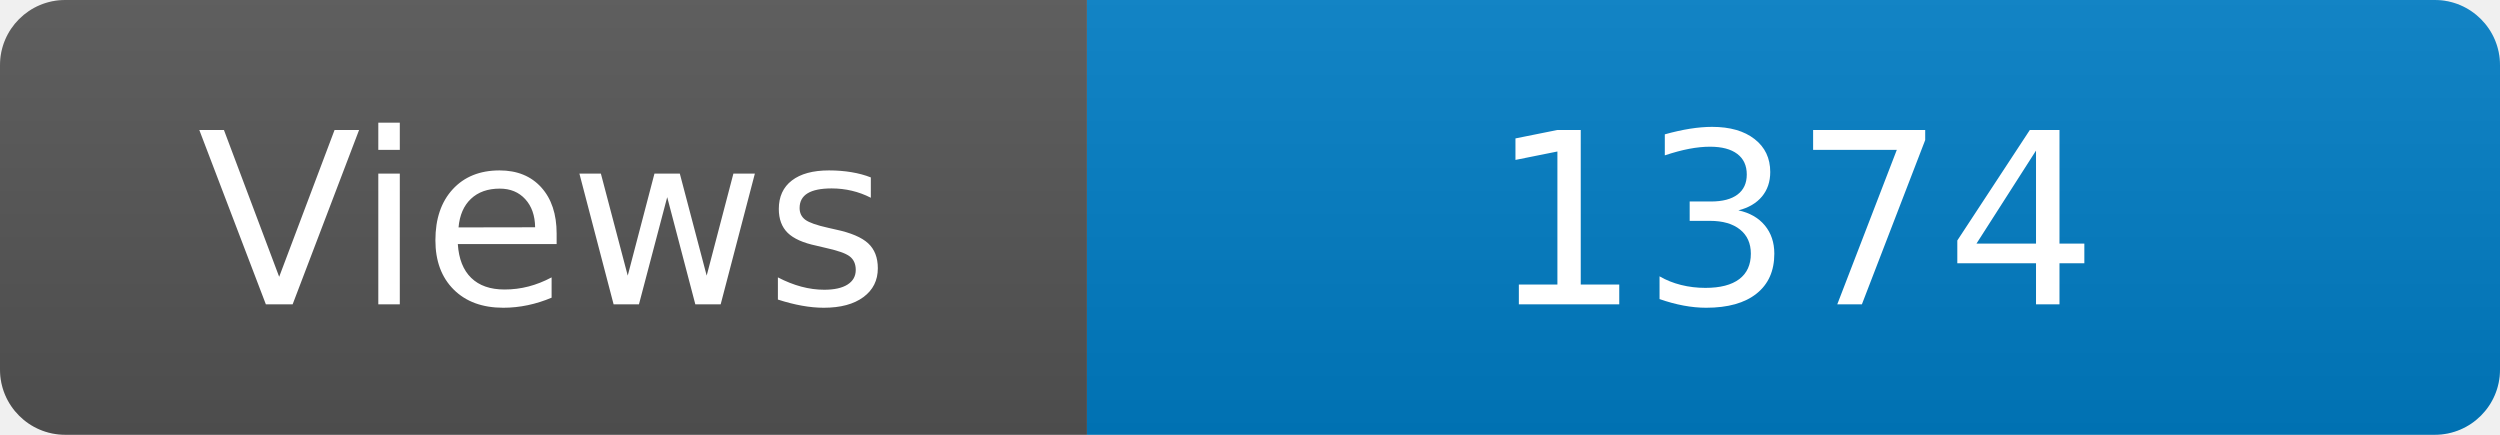
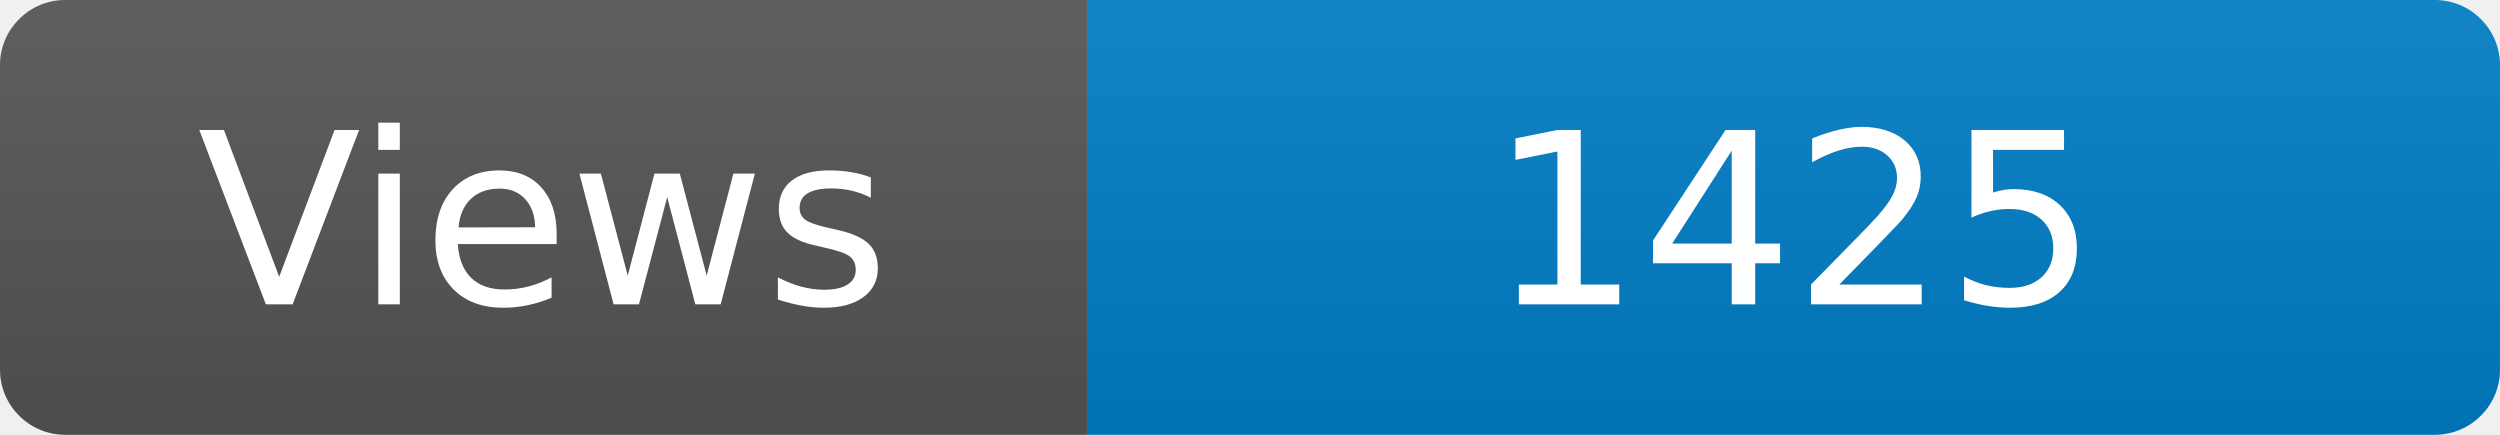
<svg xmlns="http://www.w3.org/2000/svg" width="115" height="20" role="img" aria-label="Maintained?: yes">
  <linearGradient id="s" x2="0" y2="100%">
    <stop offset="0" stop-color="#bbb" stop-opacity=".1" />
    <stop offset="1" stop-opacity=".1" />
  </linearGradient>
  <clipPath id="r">
    <rect width="115" height="20" rx="3" fill="#fff" />
  </clipPath>
  <g clip-path="url(#r)">
    <rect width="50" height="20" fill="#555" />
    <rect x="50" width="160" height="20" fill="#007ec6" />
    <rect width="115" height="20" fill="url(#s)" />
  </g>
  <g fill="#fff" text-anchor="middle" font-family="Verdana,Geneva,DejaVu Sans,sans-serif" font-size="110">
    <text x="250" y="140" transform="scale(.1)" fill="#fff">Views</text>
-     <text x="825" y="140" transform="scale(.1)" fill="#fff">1374</text>
+     <text x="825" y="140" transform="scale(.1)" fill="#fff">1425</text>
  </g>
</svg>
